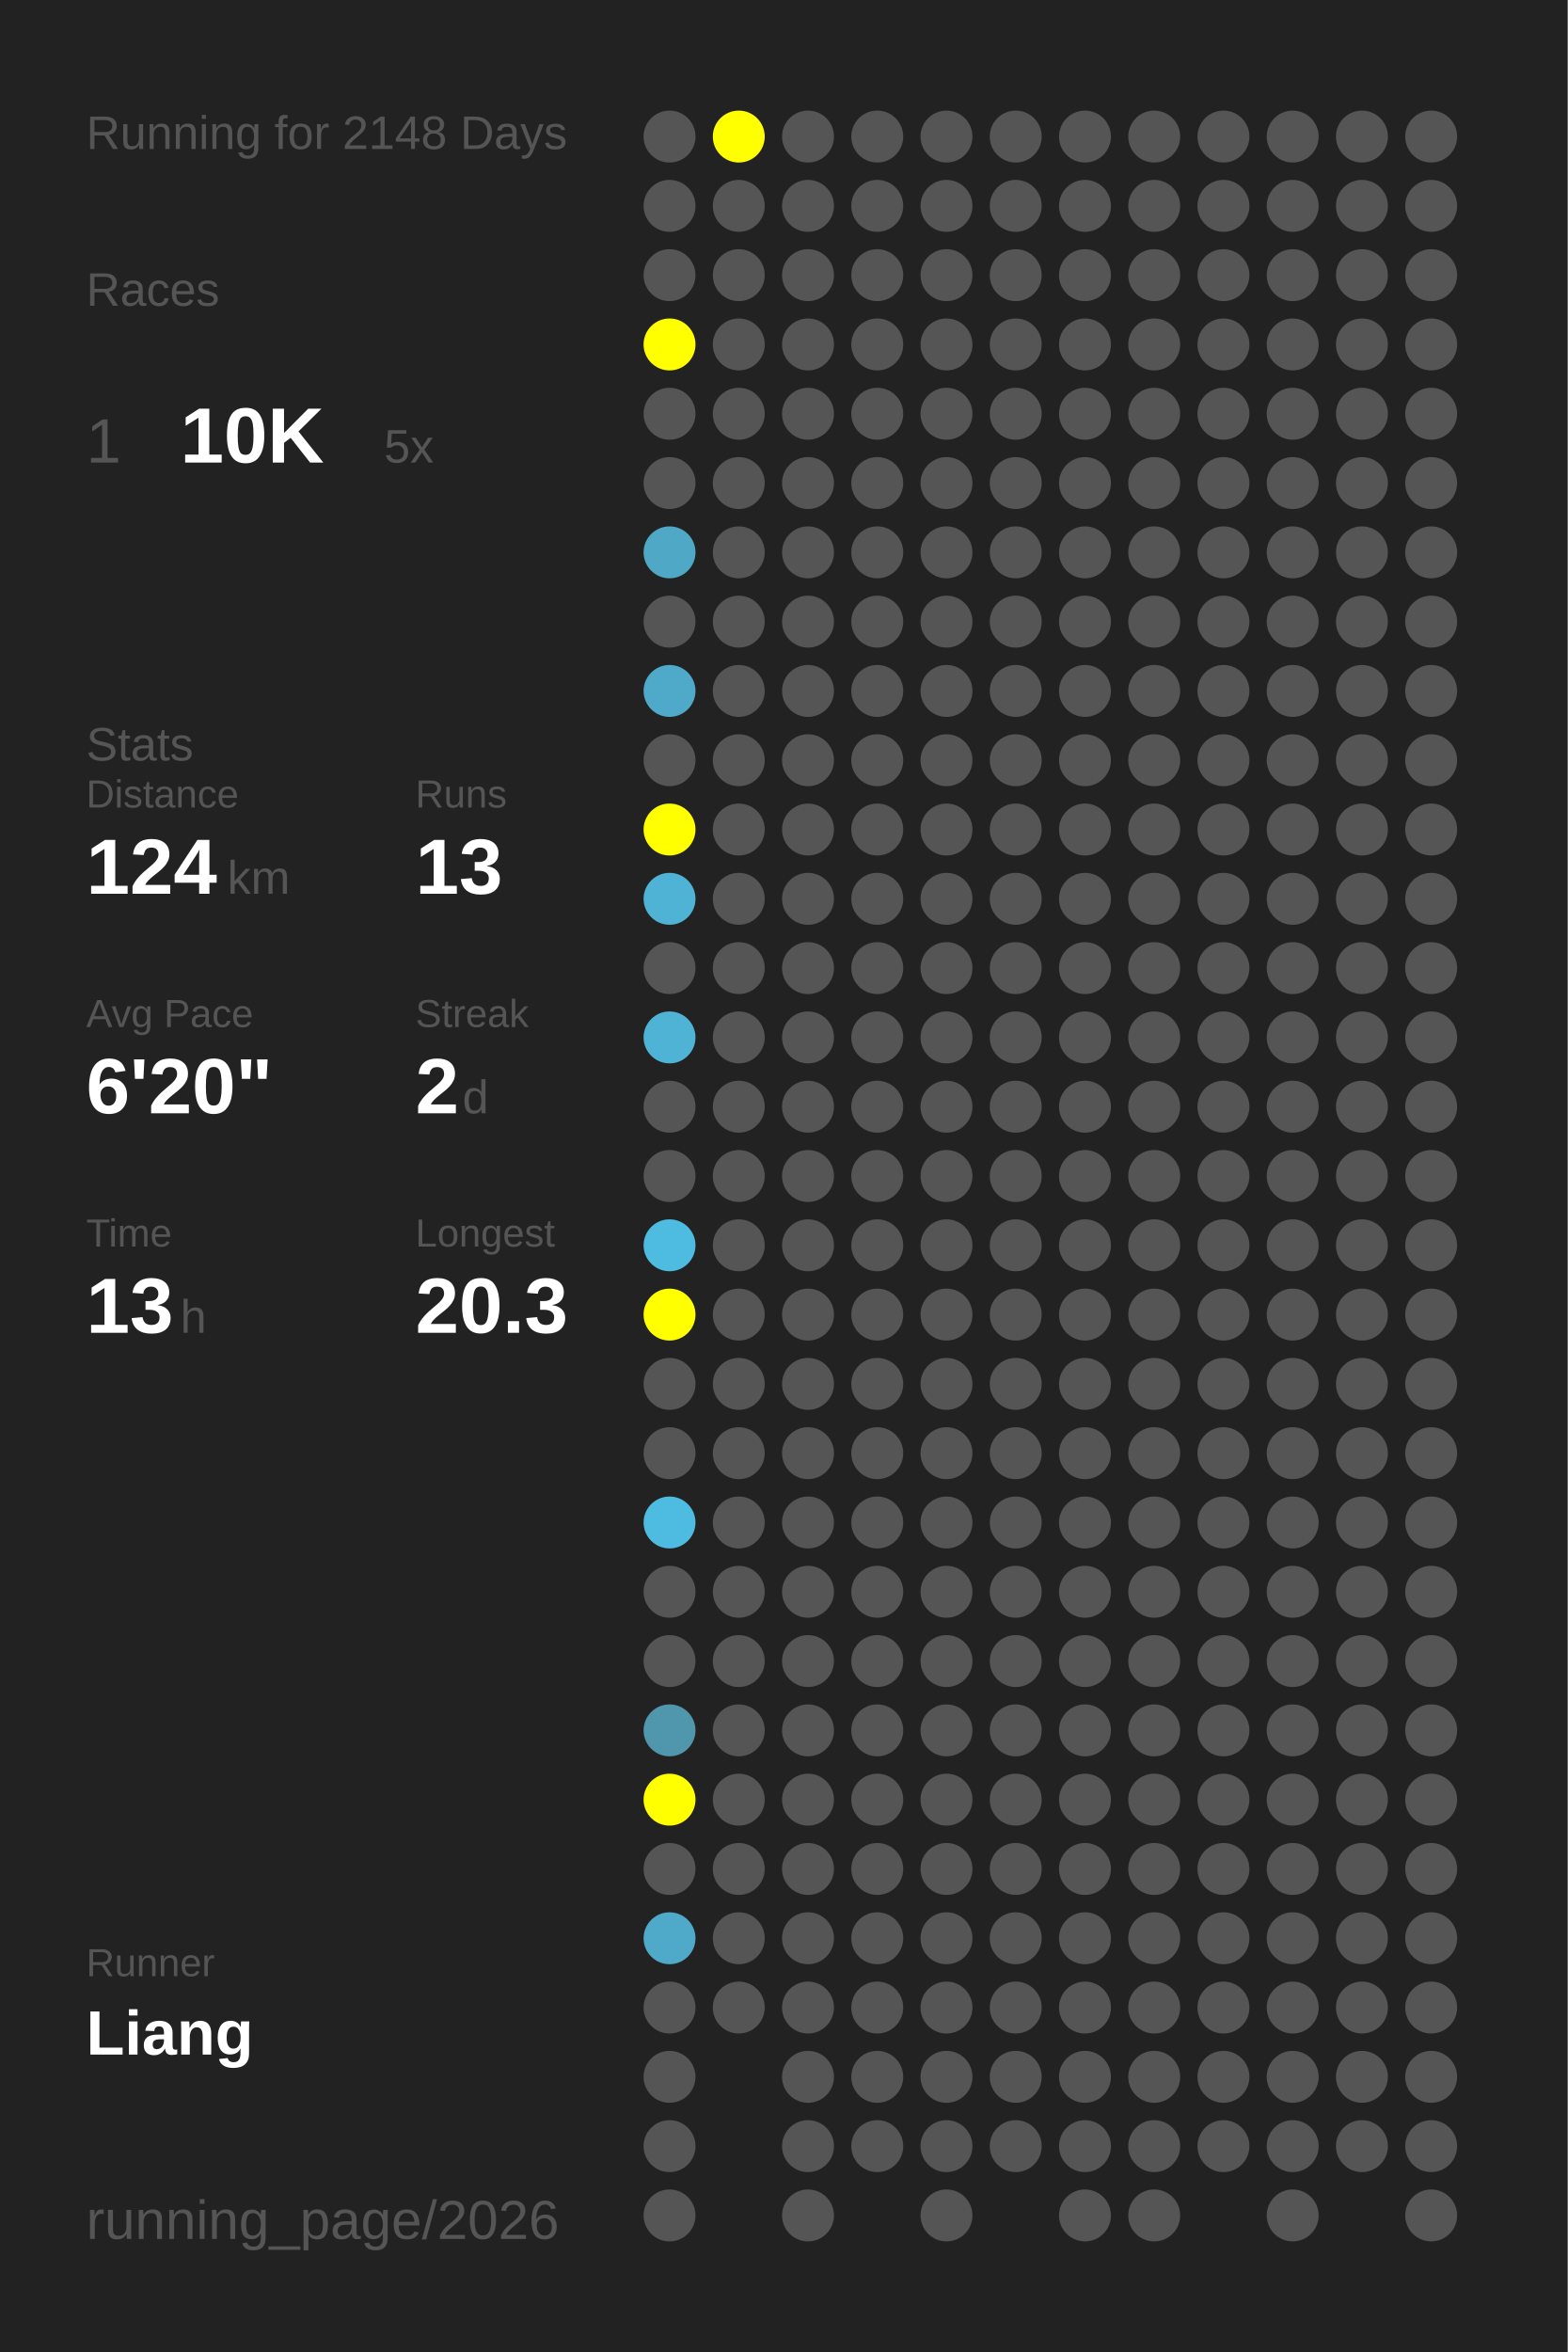
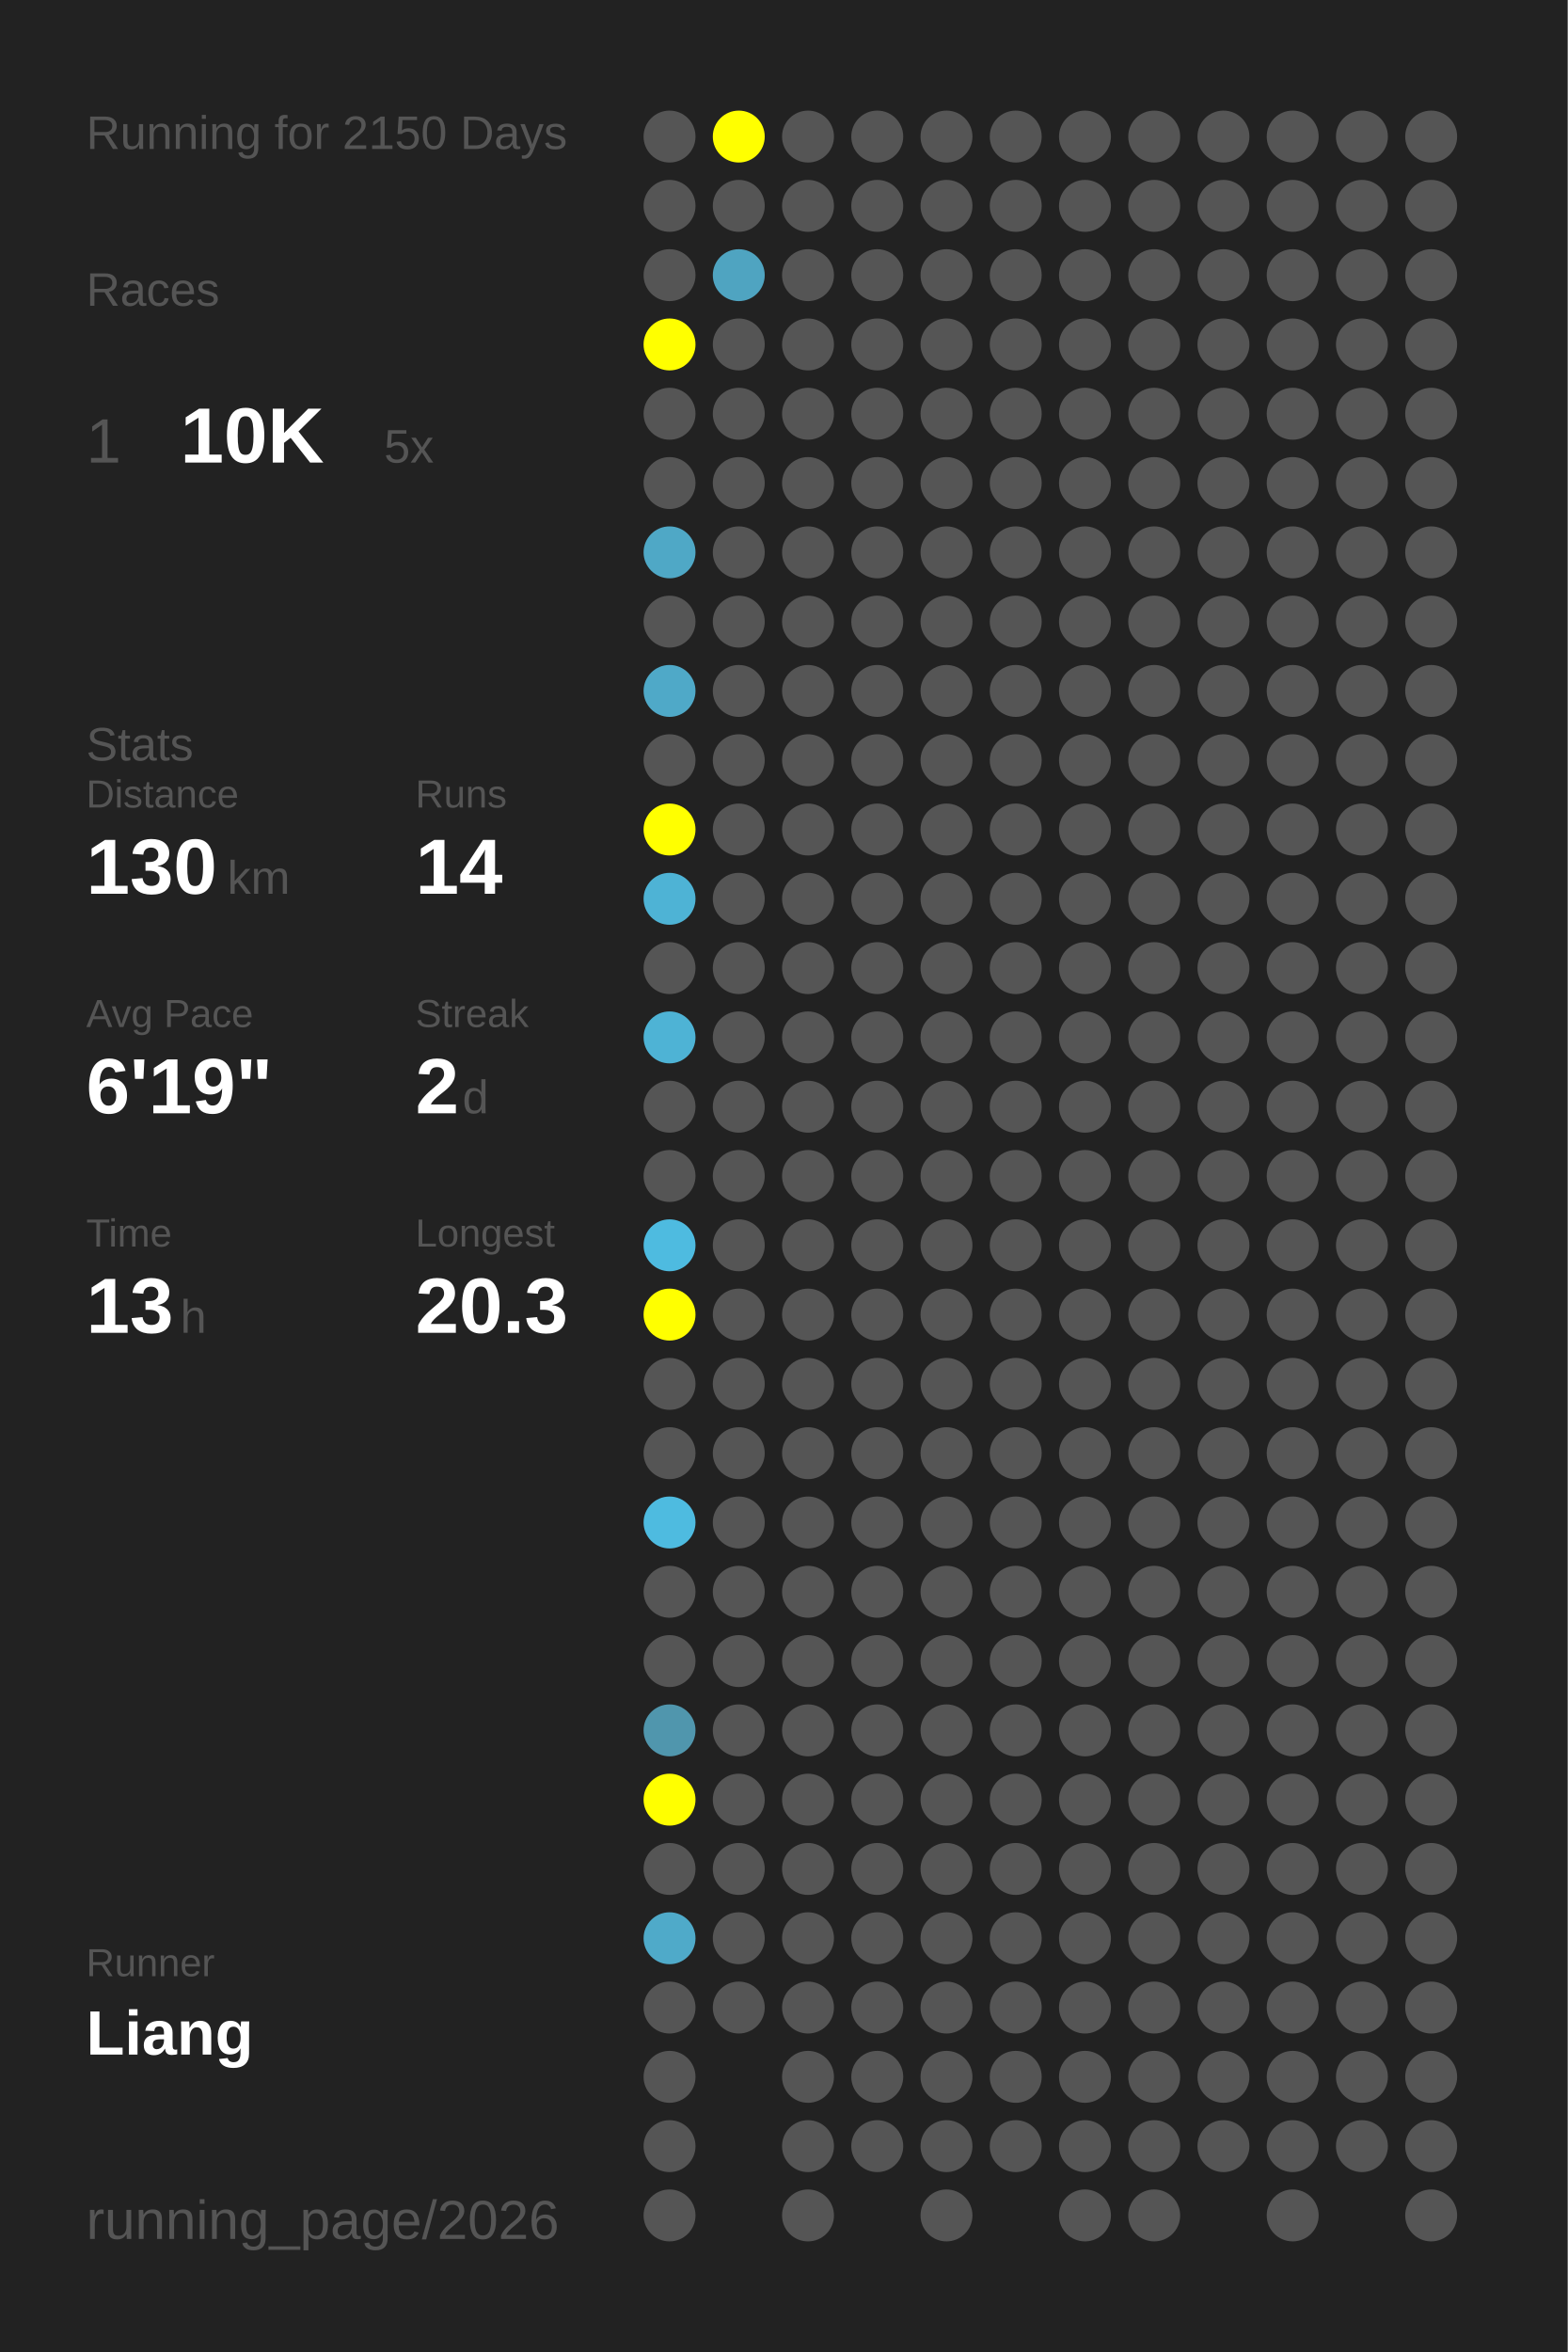
<svg xmlns="http://www.w3.org/2000/svg" baseProfile="full" height="300mm" version="1.1" viewBox="0,0,200,300" width="200mm">
  <defs />
  <rect fill="#222222" height="300" width="200" x="0" y="0" />
-   <text fill="#555555" style="font-size:6px; font-family:Arial;" x="11" y="19">Running for 2148 Days</text>
+   <text fill="#555555" style="font-size:6px; font-family:Arial;" x="11" y="19">Running for 2150 Days</text>
  <text fill="#555555" style="font-size:6px; font-family:Arial;" x="11" y="39">Races</text>
  <text fill="#555555" style="font-size:8px; font-family:Arial;" x="11" y="59">1</text>
  <text fill="#FFFFFF" style="font-size:10px; font-family:Arial; font-weight:bold;" x="23" y="59">10K</text>
  <text fill="#555555" style="font-size:6px; font-family:Arial;" x="49" y="59">5x</text>
  <text fill="#555555" style="font-size:6px; font-family:Arial;" x="11" y="97">Stats</text>
  <text fill="#555555" style="font-size:5px; font-family:Arial;" x="11" y="103">Distance</text>
-   <text fill="#FFFFFF" style="font-size:10px; font-family:Arial; font-weight:bold;" x="11" y="114">124</text>
+   <text fill="#FFFFFF" style="font-size:10px; font-family:Arial; font-weight:bold;" x="11" y="114">130</text>
  <text fill="#555555" style="font-size:6px; font-family:Arial;" x="29" y="114">km</text>
  <text fill="#555555" style="font-size:5px; font-family:Arial;" x="53" y="103">Runs</text>
-   <text fill="#FFFFFF" style="font-size:10px; font-family:Arial; font-weight:bold;" x="53" y="114">13</text>
+   <text fill="#FFFFFF" style="font-size:10px; font-family:Arial; font-weight:bold;" x="53" y="114">14</text>
  <text fill="#555555" style="font-size:5px; font-family:Arial;" x="11" y="131">Avg Pace</text>
-   <text fill="#FFFFFF" style="font-size:10px; font-family:Arial; font-weight:bold;" x="11" y="142">6'20"</text>
+   <text fill="#FFFFFF" style="font-size:10px; font-family:Arial; font-weight:bold;" x="11" y="142">6'19"</text>
  <text fill="#555555" style="font-size:5px; font-family:Arial;" x="53" y="131">Streak</text>
  <text fill="#FFFFFF" style="font-size:10px; font-family:Arial; font-weight:bold;" x="53" y="142">2</text>
  <text fill="#555555" style="font-size:6px; font-family:Arial;" x="59" y="142">d</text>
  <text fill="#555555" style="font-size:5px; font-family:Arial;" x="11" y="159">Time</text>
  <text fill="#FFFFFF" style="font-size:10px; font-family:Arial; font-weight:bold;" x="11" y="170">13</text>
  <text fill="#555555" style="font-size:6px; font-family:Arial;" x="23" y="170">h</text>
  <text fill="#555555" style="font-size:5px; font-family:Arial;" x="53" y="159">Longest</text>
  <text fill="#FFFFFF" style="font-size:10px; font-family:Arial; font-weight:bold;" x="53" y="170">20.3</text>
  <text fill="#555555" style="font-size:5px; font-family:Arial;" x="11" y="252.065">Runner</text>
  <text fill="#FFFFFF" style="font-size:8px; font-family:Arial; font-weight:bold;" x="11" y="262.065">Liang</text>
  <text fill="#555555" style="font-size:7px; font-family:Arial;" x="11" y="285.581">running_page/2026</text>
  <circle cx="85.417" cy="17.419" fill="#555555" r="3.312" />
  <circle cx="85.417" cy="26.258" fill="#555555" r="3.312" />
  <circle cx="85.417" cy="35.097" fill="#555555" r="3.312" />
  <circle cx="85.417" cy="43.935" fill="#FFFF00" r="3.312" />
  <circle cx="85.417" cy="52.774" fill="#555555" r="3.312" />
  <circle cx="85.417" cy="61.613" fill="#555555" r="3.312" />
  <circle cx="85.417" cy="70.452" fill="#4fa8c6" r="3.312" />
  <circle cx="85.417" cy="79.29" fill="#555555" r="3.312" />
  <circle cx="85.417" cy="88.129" fill="#4fa9c8" r="3.312" />
  <circle cx="85.417" cy="96.968" fill="#555555" r="3.312" />
  <circle cx="85.417" cy="105.806" fill="#FFFF00" r="3.312" />
  <circle cx="85.417" cy="114.645" fill="#4eb3d5" r="3.312" />
  <circle cx="85.417" cy="123.484" fill="#555555" r="3.312" />
  <circle cx="85.417" cy="132.323" fill="#4eb3d5" r="3.312" />
  <circle cx="85.417" cy="141.161" fill="#555555" r="3.312" />
  <circle cx="85.417" cy="150" fill="#555555" r="3.312" />
  <circle cx="85.417" cy="158.839" fill="#4ebbe0" r="3.312" />
  <circle cx="85.417" cy="167.677" fill="#FFFF00" r="3.312" />
  <circle cx="85.417" cy="176.516" fill="#555555" r="3.312" />
  <circle cx="85.417" cy="185.355" fill="#555555" r="3.312" />
  <circle cx="85.417" cy="194.194" fill="#4ebbe0" r="3.312" />
  <circle cx="85.417" cy="203.032" fill="#555555" r="3.312" />
  <circle cx="85.417" cy="211.871" fill="#555555" r="3.312" />
  <circle cx="85.417" cy="220.71" fill="#5096ad" r="3.312" />
  <circle cx="85.417" cy="229.548" fill="#FFFF00" r="3.312" />
  <circle cx="85.417" cy="238.387" fill="#555555" r="3.312" />
  <circle cx="85.417" cy="247.226" fill="#4faac9" r="3.312" />
  <circle cx="85.417" cy="256.065" fill="#555555" r="3.312" />
  <circle cx="85.417" cy="264.903" fill="#555555" r="3.312" />
  <circle cx="85.417" cy="273.742" fill="#555555" r="3.312" />
  <circle cx="85.417" cy="282.581" fill="#555555" r="3.312" />
  <circle cx="94.25" cy="17.419" fill="#FFFF00" r="3.312" />
  <circle cx="94.25" cy="26.258" fill="#555555" r="3.312" />
-   <circle cx="94.25" cy="35.097" fill="#555555" r="3.312" />
+   <circle cx="94.25" cy="35.097" fill="#4fa4c1" r="3.312" />
  <circle cx="94.25" cy="43.935" fill="#555555" r="3.312" />
  <circle cx="94.25" cy="52.774" fill="#555555" r="3.312" />
  <circle cx="94.25" cy="61.613" fill="#555555" r="3.312" />
  <circle cx="94.25" cy="70.452" fill="#555555" r="3.312" />
  <circle cx="94.25" cy="79.29" fill="#555555" r="3.312" />
  <circle cx="94.25" cy="88.129" fill="#555555" r="3.312" />
  <circle cx="94.25" cy="96.968" fill="#555555" r="3.312" />
  <circle cx="94.25" cy="105.806" fill="#555555" r="3.312" />
  <circle cx="94.25" cy="114.645" fill="#555555" r="3.312" />
  <circle cx="94.25" cy="123.484" fill="#555555" r="3.312" />
  <circle cx="94.25" cy="132.323" fill="#555555" r="3.312" />
  <circle cx="94.25" cy="141.161" fill="#555555" r="3.312" />
  <circle cx="94.25" cy="150" fill="#555555" r="3.312" />
  <circle cx="94.25" cy="158.839" fill="#555555" r="3.312" />
  <circle cx="94.25" cy="167.677" fill="#555555" r="3.312" />
  <circle cx="94.25" cy="176.516" fill="#555555" r="3.312" />
  <circle cx="94.25" cy="185.355" fill="#555555" r="3.312" />
  <circle cx="94.25" cy="194.194" fill="#555555" r="3.312" />
  <circle cx="94.25" cy="203.032" fill="#555555" r="3.312" />
  <circle cx="94.25" cy="211.871" fill="#555555" r="3.312" />
  <circle cx="94.25" cy="220.71" fill="#555555" r="3.312" />
  <circle cx="94.25" cy="229.548" fill="#555555" r="3.312" />
  <circle cx="94.25" cy="238.387" fill="#555555" r="3.312" />
  <circle cx="94.25" cy="247.226" fill="#555555" r="3.312" />
  <circle cx="94.25" cy="256.065" fill="#555555" r="3.312" />
  <circle cx="103.083" cy="17.419" fill="#555555" r="3.312" />
  <circle cx="103.083" cy="26.258" fill="#555555" r="3.312" />
  <circle cx="103.083" cy="35.097" fill="#555555" r="3.312" />
  <circle cx="103.083" cy="43.935" fill="#555555" r="3.312" />
  <circle cx="103.083" cy="52.774" fill="#555555" r="3.312" />
  <circle cx="103.083" cy="61.613" fill="#555555" r="3.312" />
  <circle cx="103.083" cy="70.452" fill="#555555" r="3.312" />
  <circle cx="103.083" cy="79.29" fill="#555555" r="3.312" />
  <circle cx="103.083" cy="88.129" fill="#555555" r="3.312" />
  <circle cx="103.083" cy="96.968" fill="#555555" r="3.312" />
  <circle cx="103.083" cy="105.806" fill="#555555" r="3.312" />
  <circle cx="103.083" cy="114.645" fill="#555555" r="3.312" />
  <circle cx="103.083" cy="123.484" fill="#555555" r="3.312" />
  <circle cx="103.083" cy="132.323" fill="#555555" r="3.312" />
  <circle cx="103.083" cy="141.161" fill="#555555" r="3.312" />
  <circle cx="103.083" cy="150" fill="#555555" r="3.312" />
  <circle cx="103.083" cy="158.839" fill="#555555" r="3.312" />
  <circle cx="103.083" cy="167.677" fill="#555555" r="3.312" />
  <circle cx="103.083" cy="176.516" fill="#555555" r="3.312" />
  <circle cx="103.083" cy="185.355" fill="#555555" r="3.312" />
  <circle cx="103.083" cy="194.194" fill="#555555" r="3.312" />
  <circle cx="103.083" cy="203.032" fill="#555555" r="3.312" />
  <circle cx="103.083" cy="211.871" fill="#555555" r="3.312" />
  <circle cx="103.083" cy="220.71" fill="#555555" r="3.312" />
  <circle cx="103.083" cy="229.548" fill="#555555" r="3.312" />
  <circle cx="103.083" cy="238.387" fill="#555555" r="3.312" />
  <circle cx="103.083" cy="247.226" fill="#555555" r="3.312" />
  <circle cx="103.083" cy="256.065" fill="#555555" r="3.312" />
  <circle cx="103.083" cy="264.903" fill="#555555" r="3.312" />
  <circle cx="103.083" cy="273.742" fill="#555555" r="3.312" />
  <circle cx="103.083" cy="282.581" fill="#555555" r="3.312" />
  <circle cx="111.917" cy="17.419" fill="#555555" r="3.312" />
  <circle cx="111.917" cy="26.258" fill="#555555" r="3.312" />
  <circle cx="111.917" cy="35.097" fill="#555555" r="3.312" />
  <circle cx="111.917" cy="43.935" fill="#555555" r="3.312" />
  <circle cx="111.917" cy="52.774" fill="#555555" r="3.312" />
  <circle cx="111.917" cy="61.613" fill="#555555" r="3.312" />
  <circle cx="111.917" cy="70.452" fill="#555555" r="3.312" />
  <circle cx="111.917" cy="79.29" fill="#555555" r="3.312" />
  <circle cx="111.917" cy="88.129" fill="#555555" r="3.312" />
  <circle cx="111.917" cy="96.968" fill="#555555" r="3.312" />
  <circle cx="111.917" cy="105.806" fill="#555555" r="3.312" />
  <circle cx="111.917" cy="114.645" fill="#555555" r="3.312" />
  <circle cx="111.917" cy="123.484" fill="#555555" r="3.312" />
  <circle cx="111.917" cy="132.323" fill="#555555" r="3.312" />
  <circle cx="111.917" cy="141.161" fill="#555555" r="3.312" />
  <circle cx="111.917" cy="150" fill="#555555" r="3.312" />
  <circle cx="111.917" cy="158.839" fill="#555555" r="3.312" />
  <circle cx="111.917" cy="167.677" fill="#555555" r="3.312" />
  <circle cx="111.917" cy="176.516" fill="#555555" r="3.312" />
  <circle cx="111.917" cy="185.355" fill="#555555" r="3.312" />
  <circle cx="111.917" cy="194.194" fill="#555555" r="3.312" />
  <circle cx="111.917" cy="203.032" fill="#555555" r="3.312" />
  <circle cx="111.917" cy="211.871" fill="#555555" r="3.312" />
  <circle cx="111.917" cy="220.71" fill="#555555" r="3.312" />
  <circle cx="111.917" cy="229.548" fill="#555555" r="3.312" />
  <circle cx="111.917" cy="238.387" fill="#555555" r="3.312" />
  <circle cx="111.917" cy="247.226" fill="#555555" r="3.312" />
  <circle cx="111.917" cy="256.065" fill="#555555" r="3.312" />
  <circle cx="111.917" cy="264.903" fill="#555555" r="3.312" />
  <circle cx="111.917" cy="273.742" fill="#555555" r="3.312" />
  <circle cx="120.75" cy="17.419" fill="#555555" r="3.312" />
  <circle cx="120.75" cy="26.258" fill="#555555" r="3.312" />
  <circle cx="120.75" cy="35.097" fill="#555555" r="3.312" />
  <circle cx="120.75" cy="43.935" fill="#555555" r="3.312" />
  <circle cx="120.75" cy="52.774" fill="#555555" r="3.312" />
  <circle cx="120.75" cy="61.613" fill="#555555" r="3.312" />
  <circle cx="120.75" cy="70.452" fill="#555555" r="3.312" />
  <circle cx="120.75" cy="79.29" fill="#555555" r="3.312" />
  <circle cx="120.75" cy="88.129" fill="#555555" r="3.312" />
  <circle cx="120.75" cy="96.968" fill="#555555" r="3.312" />
  <circle cx="120.75" cy="105.806" fill="#555555" r="3.312" />
  <circle cx="120.75" cy="114.645" fill="#555555" r="3.312" />
  <circle cx="120.75" cy="123.484" fill="#555555" r="3.312" />
  <circle cx="120.75" cy="132.323" fill="#555555" r="3.312" />
  <circle cx="120.75" cy="141.161" fill="#555555" r="3.312" />
  <circle cx="120.75" cy="150" fill="#555555" r="3.312" />
  <circle cx="120.75" cy="158.839" fill="#555555" r="3.312" />
  <circle cx="120.75" cy="167.677" fill="#555555" r="3.312" />
  <circle cx="120.75" cy="176.516" fill="#555555" r="3.312" />
  <circle cx="120.75" cy="185.355" fill="#555555" r="3.312" />
  <circle cx="120.75" cy="194.194" fill="#555555" r="3.312" />
  <circle cx="120.75" cy="203.032" fill="#555555" r="3.312" />
  <circle cx="120.75" cy="211.871" fill="#555555" r="3.312" />
  <circle cx="120.75" cy="220.71" fill="#555555" r="3.312" />
  <circle cx="120.75" cy="229.548" fill="#555555" r="3.312" />
  <circle cx="120.75" cy="238.387" fill="#555555" r="3.312" />
  <circle cx="120.75" cy="247.226" fill="#555555" r="3.312" />
  <circle cx="120.75" cy="256.065" fill="#555555" r="3.312" />
  <circle cx="120.75" cy="264.903" fill="#555555" r="3.312" />
  <circle cx="120.75" cy="273.742" fill="#555555" r="3.312" />
  <circle cx="120.75" cy="282.581" fill="#555555" r="3.312" />
  <circle cx="129.583" cy="17.419" fill="#555555" r="3.312" />
  <circle cx="129.583" cy="26.258" fill="#555555" r="3.312" />
  <circle cx="129.583" cy="35.097" fill="#555555" r="3.312" />
  <circle cx="129.583" cy="43.935" fill="#555555" r="3.312" />
  <circle cx="129.583" cy="52.774" fill="#555555" r="3.312" />
  <circle cx="129.583" cy="61.613" fill="#555555" r="3.312" />
  <circle cx="129.583" cy="70.452" fill="#555555" r="3.312" />
  <circle cx="129.583" cy="79.29" fill="#555555" r="3.312" />
  <circle cx="129.583" cy="88.129" fill="#555555" r="3.312" />
  <circle cx="129.583" cy="96.968" fill="#555555" r="3.312" />
  <circle cx="129.583" cy="105.806" fill="#555555" r="3.312" />
  <circle cx="129.583" cy="114.645" fill="#555555" r="3.312" />
  <circle cx="129.583" cy="123.484" fill="#555555" r="3.312" />
  <circle cx="129.583" cy="132.323" fill="#555555" r="3.312" />
  <circle cx="129.583" cy="141.161" fill="#555555" r="3.312" />
  <circle cx="129.583" cy="150" fill="#555555" r="3.312" />
  <circle cx="129.583" cy="158.839" fill="#555555" r="3.312" />
  <circle cx="129.583" cy="167.677" fill="#555555" r="3.312" />
  <circle cx="129.583" cy="176.516" fill="#555555" r="3.312" />
  <circle cx="129.583" cy="185.355" fill="#555555" r="3.312" />
  <circle cx="129.583" cy="194.194" fill="#555555" r="3.312" />
  <circle cx="129.583" cy="203.032" fill="#555555" r="3.312" />
  <circle cx="129.583" cy="211.871" fill="#555555" r="3.312" />
  <circle cx="129.583" cy="220.71" fill="#555555" r="3.312" />
  <circle cx="129.583" cy="229.548" fill="#555555" r="3.312" />
  <circle cx="129.583" cy="238.387" fill="#555555" r="3.312" />
  <circle cx="129.583" cy="247.226" fill="#555555" r="3.312" />
  <circle cx="129.583" cy="256.065" fill="#555555" r="3.312" />
  <circle cx="129.583" cy="264.903" fill="#555555" r="3.312" />
  <circle cx="129.583" cy="273.742" fill="#555555" r="3.312" />
  <circle cx="138.417" cy="17.419" fill="#555555" r="3.312" />
  <circle cx="138.417" cy="26.258" fill="#555555" r="3.312" />
  <circle cx="138.417" cy="35.097" fill="#555555" r="3.312" />
  <circle cx="138.417" cy="43.935" fill="#555555" r="3.312" />
  <circle cx="138.417" cy="52.774" fill="#555555" r="3.312" />
  <circle cx="138.417" cy="61.613" fill="#555555" r="3.312" />
  <circle cx="138.417" cy="70.452" fill="#555555" r="3.312" />
  <circle cx="138.417" cy="79.29" fill="#555555" r="3.312" />
  <circle cx="138.417" cy="88.129" fill="#555555" r="3.312" />
  <circle cx="138.417" cy="96.968" fill="#555555" r="3.312" />
  <circle cx="138.417" cy="105.806" fill="#555555" r="3.312" />
  <circle cx="138.417" cy="114.645" fill="#555555" r="3.312" />
  <circle cx="138.417" cy="123.484" fill="#555555" r="3.312" />
  <circle cx="138.417" cy="132.323" fill="#555555" r="3.312" />
  <circle cx="138.417" cy="141.161" fill="#555555" r="3.312" />
  <circle cx="138.417" cy="150" fill="#555555" r="3.312" />
  <circle cx="138.417" cy="158.839" fill="#555555" r="3.312" />
  <circle cx="138.417" cy="167.677" fill="#555555" r="3.312" />
  <circle cx="138.417" cy="176.516" fill="#555555" r="3.312" />
  <circle cx="138.417" cy="185.355" fill="#555555" r="3.312" />
  <circle cx="138.417" cy="194.194" fill="#555555" r="3.312" />
  <circle cx="138.417" cy="203.032" fill="#555555" r="3.312" />
  <circle cx="138.417" cy="211.871" fill="#555555" r="3.312" />
  <circle cx="138.417" cy="220.71" fill="#555555" r="3.312" />
  <circle cx="138.417" cy="229.548" fill="#555555" r="3.312" />
  <circle cx="138.417" cy="238.387" fill="#555555" r="3.312" />
  <circle cx="138.417" cy="247.226" fill="#555555" r="3.312" />
  <circle cx="138.417" cy="256.065" fill="#555555" r="3.312" />
  <circle cx="138.417" cy="264.903" fill="#555555" r="3.312" />
  <circle cx="138.417" cy="273.742" fill="#555555" r="3.312" />
  <circle cx="138.417" cy="282.581" fill="#555555" r="3.312" />
  <circle cx="147.25" cy="17.419" fill="#555555" r="3.312" />
  <circle cx="147.25" cy="26.258" fill="#555555" r="3.312" />
  <circle cx="147.25" cy="35.097" fill="#555555" r="3.312" />
  <circle cx="147.25" cy="43.935" fill="#555555" r="3.312" />
  <circle cx="147.25" cy="52.774" fill="#555555" r="3.312" />
  <circle cx="147.25" cy="61.613" fill="#555555" r="3.312" />
  <circle cx="147.25" cy="70.452" fill="#555555" r="3.312" />
  <circle cx="147.25" cy="79.29" fill="#555555" r="3.312" />
  <circle cx="147.25" cy="88.129" fill="#555555" r="3.312" />
  <circle cx="147.25" cy="96.968" fill="#555555" r="3.312" />
  <circle cx="147.25" cy="105.806" fill="#555555" r="3.312" />
  <circle cx="147.25" cy="114.645" fill="#555555" r="3.312" />
  <circle cx="147.25" cy="123.484" fill="#555555" r="3.312" />
  <circle cx="147.25" cy="132.323" fill="#555555" r="3.312" />
  <circle cx="147.25" cy="141.161" fill="#555555" r="3.312" />
  <circle cx="147.25" cy="150" fill="#555555" r="3.312" />
  <circle cx="147.25" cy="158.839" fill="#555555" r="3.312" />
  <circle cx="147.25" cy="167.677" fill="#555555" r="3.312" />
  <circle cx="147.25" cy="176.516" fill="#555555" r="3.312" />
  <circle cx="147.25" cy="185.355" fill="#555555" r="3.312" />
  <circle cx="147.25" cy="194.194" fill="#555555" r="3.312" />
  <circle cx="147.25" cy="203.032" fill="#555555" r="3.312" />
  <circle cx="147.25" cy="211.871" fill="#555555" r="3.312" />
  <circle cx="147.25" cy="220.71" fill="#555555" r="3.312" />
  <circle cx="147.25" cy="229.548" fill="#555555" r="3.312" />
  <circle cx="147.25" cy="238.387" fill="#555555" r="3.312" />
  <circle cx="147.25" cy="247.226" fill="#555555" r="3.312" />
  <circle cx="147.25" cy="256.065" fill="#555555" r="3.312" />
  <circle cx="147.25" cy="264.903" fill="#555555" r="3.312" />
  <circle cx="147.25" cy="273.742" fill="#555555" r="3.312" />
  <circle cx="147.25" cy="282.581" fill="#555555" r="3.312" />
  <circle cx="156.083" cy="17.419" fill="#555555" r="3.312" />
  <circle cx="156.083" cy="26.258" fill="#555555" r="3.312" />
  <circle cx="156.083" cy="35.097" fill="#555555" r="3.312" />
  <circle cx="156.083" cy="43.935" fill="#555555" r="3.312" />
  <circle cx="156.083" cy="52.774" fill="#555555" r="3.312" />
  <circle cx="156.083" cy="61.613" fill="#555555" r="3.312" />
  <circle cx="156.083" cy="70.452" fill="#555555" r="3.312" />
  <circle cx="156.083" cy="79.29" fill="#555555" r="3.312" />
  <circle cx="156.083" cy="88.129" fill="#555555" r="3.312" />
  <circle cx="156.083" cy="96.968" fill="#555555" r="3.312" />
  <circle cx="156.083" cy="105.806" fill="#555555" r="3.312" />
  <circle cx="156.083" cy="114.645" fill="#555555" r="3.312" />
  <circle cx="156.083" cy="123.484" fill="#555555" r="3.312" />
  <circle cx="156.083" cy="132.323" fill="#555555" r="3.312" />
  <circle cx="156.083" cy="141.161" fill="#555555" r="3.312" />
  <circle cx="156.083" cy="150" fill="#555555" r="3.312" />
  <circle cx="156.083" cy="158.839" fill="#555555" r="3.312" />
  <circle cx="156.083" cy="167.677" fill="#555555" r="3.312" />
  <circle cx="156.083" cy="176.516" fill="#555555" r="3.312" />
  <circle cx="156.083" cy="185.355" fill="#555555" r="3.312" />
  <circle cx="156.083" cy="194.194" fill="#555555" r="3.312" />
  <circle cx="156.083" cy="203.032" fill="#555555" r="3.312" />
  <circle cx="156.083" cy="211.871" fill="#555555" r="3.312" />
  <circle cx="156.083" cy="220.71" fill="#555555" r="3.312" />
  <circle cx="156.083" cy="229.548" fill="#555555" r="3.312" />
  <circle cx="156.083" cy="238.387" fill="#555555" r="3.312" />
  <circle cx="156.083" cy="247.226" fill="#555555" r="3.312" />
  <circle cx="156.083" cy="256.065" fill="#555555" r="3.312" />
  <circle cx="156.083" cy="264.903" fill="#555555" r="3.312" />
  <circle cx="156.083" cy="273.742" fill="#555555" r="3.312" />
  <circle cx="164.917" cy="17.419" fill="#555555" r="3.312" />
  <circle cx="164.917" cy="26.258" fill="#555555" r="3.312" />
  <circle cx="164.917" cy="35.097" fill="#555555" r="3.312" />
  <circle cx="164.917" cy="43.935" fill="#555555" r="3.312" />
  <circle cx="164.917" cy="52.774" fill="#555555" r="3.312" />
  <circle cx="164.917" cy="61.613" fill="#555555" r="3.312" />
  <circle cx="164.917" cy="70.452" fill="#555555" r="3.312" />
  <circle cx="164.917" cy="79.29" fill="#555555" r="3.312" />
  <circle cx="164.917" cy="88.129" fill="#555555" r="3.312" />
  <circle cx="164.917" cy="96.968" fill="#555555" r="3.312" />
  <circle cx="164.917" cy="105.806" fill="#555555" r="3.312" />
  <circle cx="164.917" cy="114.645" fill="#555555" r="3.312" />
  <circle cx="164.917" cy="123.484" fill="#555555" r="3.312" />
  <circle cx="164.917" cy="132.323" fill="#555555" r="3.312" />
  <circle cx="164.917" cy="141.161" fill="#555555" r="3.312" />
  <circle cx="164.917" cy="150" fill="#555555" r="3.312" />
  <circle cx="164.917" cy="158.839" fill="#555555" r="3.312" />
  <circle cx="164.917" cy="167.677" fill="#555555" r="3.312" />
  <circle cx="164.917" cy="176.516" fill="#555555" r="3.312" />
  <circle cx="164.917" cy="185.355" fill="#555555" r="3.312" />
  <circle cx="164.917" cy="194.194" fill="#555555" r="3.312" />
  <circle cx="164.917" cy="203.032" fill="#555555" r="3.312" />
  <circle cx="164.917" cy="211.871" fill="#555555" r="3.312" />
  <circle cx="164.917" cy="220.71" fill="#555555" r="3.312" />
  <circle cx="164.917" cy="229.548" fill="#555555" r="3.312" />
  <circle cx="164.917" cy="238.387" fill="#555555" r="3.312" />
  <circle cx="164.917" cy="247.226" fill="#555555" r="3.312" />
  <circle cx="164.917" cy="256.065" fill="#555555" r="3.312" />
  <circle cx="164.917" cy="264.903" fill="#555555" r="3.312" />
  <circle cx="164.917" cy="273.742" fill="#555555" r="3.312" />
  <circle cx="164.917" cy="282.581" fill="#555555" r="3.312" />
  <circle cx="173.75" cy="17.419" fill="#555555" r="3.312" />
  <circle cx="173.75" cy="26.258" fill="#555555" r="3.312" />
  <circle cx="173.75" cy="35.097" fill="#555555" r="3.312" />
  <circle cx="173.75" cy="43.935" fill="#555555" r="3.312" />
  <circle cx="173.75" cy="52.774" fill="#555555" r="3.312" />
  <circle cx="173.75" cy="61.613" fill="#555555" r="3.312" />
  <circle cx="173.75" cy="70.452" fill="#555555" r="3.312" />
  <circle cx="173.75" cy="79.29" fill="#555555" r="3.312" />
  <circle cx="173.75" cy="88.129" fill="#555555" r="3.312" />
  <circle cx="173.75" cy="96.968" fill="#555555" r="3.312" />
  <circle cx="173.75" cy="105.806" fill="#555555" r="3.312" />
  <circle cx="173.75" cy="114.645" fill="#555555" r="3.312" />
  <circle cx="173.75" cy="123.484" fill="#555555" r="3.312" />
  <circle cx="173.75" cy="132.323" fill="#555555" r="3.312" />
  <circle cx="173.75" cy="141.161" fill="#555555" r="3.312" />
  <circle cx="173.75" cy="150" fill="#555555" r="3.312" />
  <circle cx="173.75" cy="158.839" fill="#555555" r="3.312" />
  <circle cx="173.75" cy="167.677" fill="#555555" r="3.312" />
  <circle cx="173.75" cy="176.516" fill="#555555" r="3.312" />
  <circle cx="173.75" cy="185.355" fill="#555555" r="3.312" />
  <circle cx="173.75" cy="194.194" fill="#555555" r="3.312" />
  <circle cx="173.75" cy="203.032" fill="#555555" r="3.312" />
  <circle cx="173.75" cy="211.871" fill="#555555" r="3.312" />
  <circle cx="173.75" cy="220.71" fill="#555555" r="3.312" />
  <circle cx="173.75" cy="229.548" fill="#555555" r="3.312" />
  <circle cx="173.75" cy="238.387" fill="#555555" r="3.312" />
  <circle cx="173.75" cy="247.226" fill="#555555" r="3.312" />
  <circle cx="173.75" cy="256.065" fill="#555555" r="3.312" />
  <circle cx="173.75" cy="264.903" fill="#555555" r="3.312" />
  <circle cx="173.75" cy="273.742" fill="#555555" r="3.312" />
  <circle cx="182.583" cy="17.419" fill="#555555" r="3.312" />
  <circle cx="182.583" cy="26.258" fill="#555555" r="3.312" />
  <circle cx="182.583" cy="35.097" fill="#555555" r="3.312" />
  <circle cx="182.583" cy="43.935" fill="#555555" r="3.312" />
  <circle cx="182.583" cy="52.774" fill="#555555" r="3.312" />
  <circle cx="182.583" cy="61.613" fill="#555555" r="3.312" />
  <circle cx="182.583" cy="70.452" fill="#555555" r="3.312" />
  <circle cx="182.583" cy="79.29" fill="#555555" r="3.312" />
  <circle cx="182.583" cy="88.129" fill="#555555" r="3.312" />
  <circle cx="182.583" cy="96.968" fill="#555555" r="3.312" />
  <circle cx="182.583" cy="105.806" fill="#555555" r="3.312" />
  <circle cx="182.583" cy="114.645" fill="#555555" r="3.312" />
  <circle cx="182.583" cy="123.484" fill="#555555" r="3.312" />
  <circle cx="182.583" cy="132.323" fill="#555555" r="3.312" />
  <circle cx="182.583" cy="141.161" fill="#555555" r="3.312" />
  <circle cx="182.583" cy="150" fill="#555555" r="3.312" />
  <circle cx="182.583" cy="158.839" fill="#555555" r="3.312" />
  <circle cx="182.583" cy="167.677" fill="#555555" r="3.312" />
  <circle cx="182.583" cy="176.516" fill="#555555" r="3.312" />
  <circle cx="182.583" cy="185.355" fill="#555555" r="3.312" />
  <circle cx="182.583" cy="194.194" fill="#555555" r="3.312" />
  <circle cx="182.583" cy="203.032" fill="#555555" r="3.312" />
  <circle cx="182.583" cy="211.871" fill="#555555" r="3.312" />
  <circle cx="182.583" cy="220.71" fill="#555555" r="3.312" />
  <circle cx="182.583" cy="229.548" fill="#555555" r="3.312" />
  <circle cx="182.583" cy="238.387" fill="#555555" r="3.312" />
  <circle cx="182.583" cy="247.226" fill="#555555" r="3.312" />
  <circle cx="182.583" cy="256.065" fill="#555555" r="3.312" />
  <circle cx="182.583" cy="264.903" fill="#555555" r="3.312" />
  <circle cx="182.583" cy="273.742" fill="#555555" r="3.312" />
  <circle cx="182.583" cy="282.581" fill="#555555" r="3.312" />
</svg>
